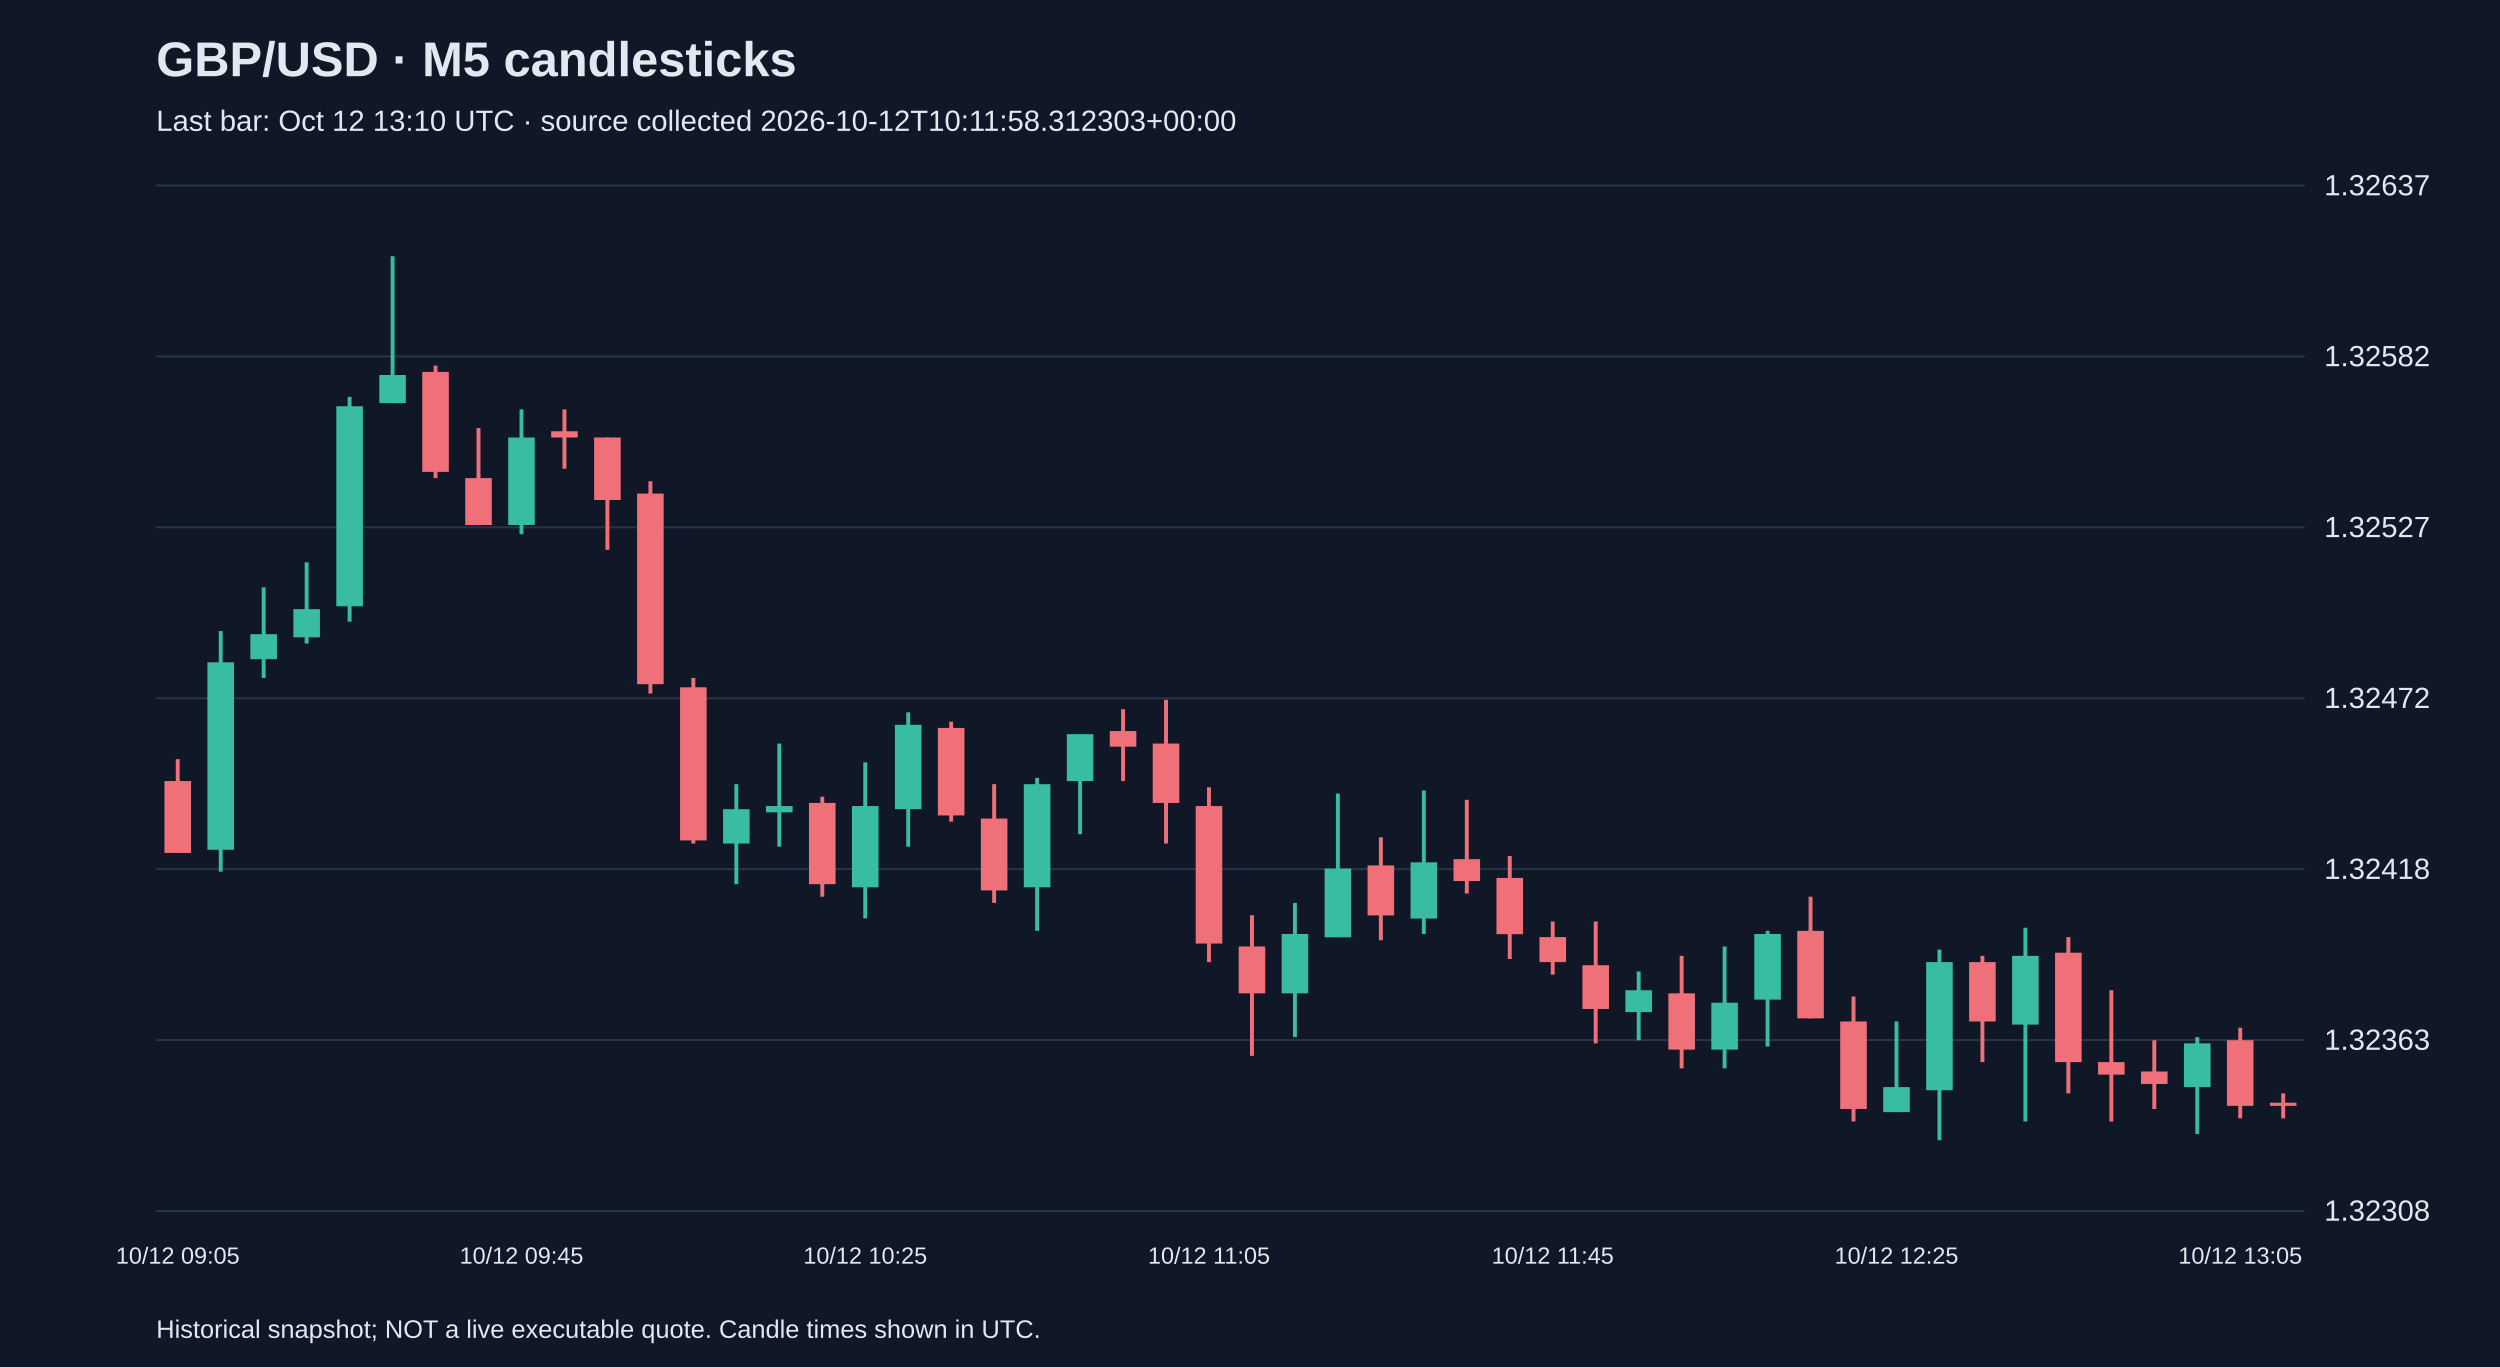
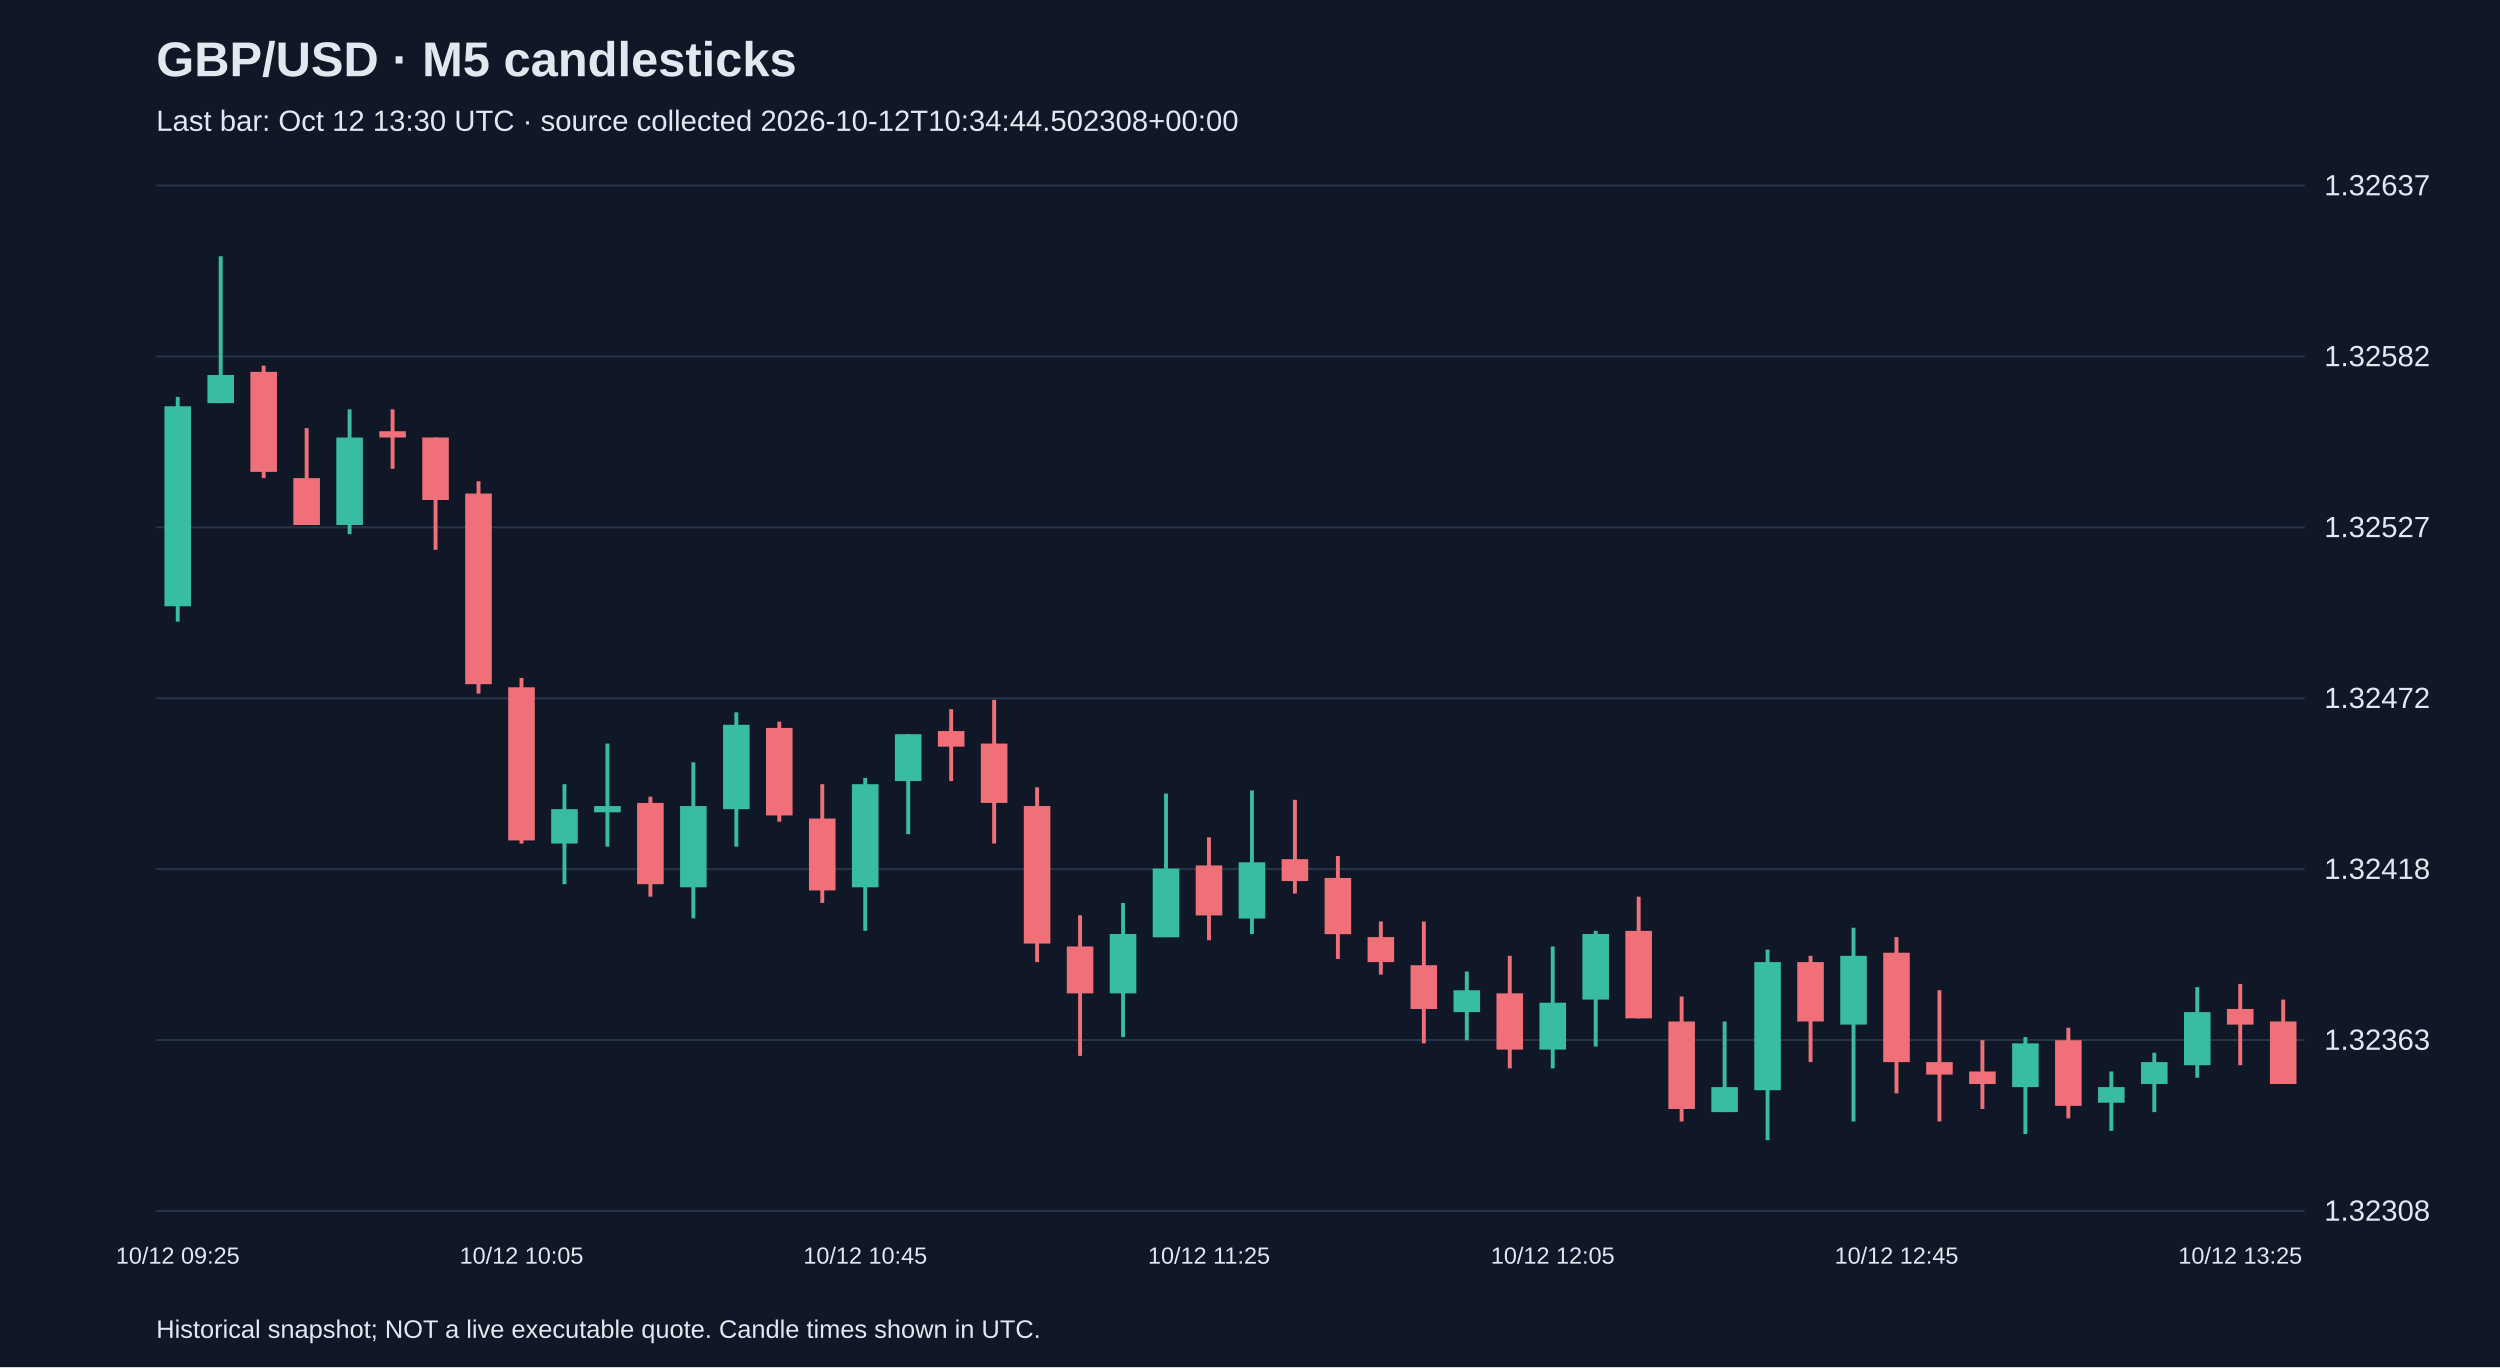
<svg xmlns="http://www.w3.org/2000/svg" viewBox="0 0 1280 700">
  <rect width="100%" height="100%" fill="#101827" />
  <style>text{font-family:Arial,sans-serif;fill:#e2e8f0}</style>
  <text x="80" y="39" font-size="25" font-weight="bold">GBP/USD · M5 candlesticks</text>
-   <text x="80" y="67" font-size="15" fill="#a6b1c5">Last bar: Oct 12 13:10 UTC · source collected 2026-10-12T10:11:58.312303+00:00</text>
+   <text x="80" y="67" font-size="15" fill="#a6b1c5">Last bar: Oct 12 13:30 UTC · source collected 2026-10-12T10:34:44.502308+00:00</text>
  <line x1="80" y1="620.0" x2="1180" y2="620.0" stroke="#283548" />
  <text x="1190" y="625.0" font-size="15">1.32308</text>
  <line x1="80" y1="532.5" x2="1180" y2="532.5" stroke="#283548" />
  <text x="1190" y="537.5" font-size="15">1.32363</text>
  <line x1="80" y1="445.0" x2="1180" y2="445.0" stroke="#283548" />
  <text x="1190" y="450.0" font-size="15">1.32418</text>
  <line x1="80" y1="357.5" x2="1180" y2="357.5" stroke="#283548" />
  <text x="1190" y="362.5" font-size="15">1.32472</text>
  <line x1="80" y1="270.0" x2="1180" y2="270.0" stroke="#283548" />
  <text x="1190" y="275.0" font-size="15">1.32527</text>
  <line x1="80" y1="182.5" x2="1180" y2="182.5" stroke="#283548" />
  <text x="1190" y="187.5" font-size="15">1.32582</text>
  <line x1="80" y1="95.0" x2="1180" y2="95.0" stroke="#283548" />
  <text x="1190" y="100.0" font-size="15">1.32637</text>
-   <line x1="91.0" y1="388.7" x2="91.0" y2="436.7" stroke="#f07079" stroke-width="2" />
-   <rect x="84.2" y="399.9" width="13.6" height="36.8" fill="#f07079" />
-   <text x="91.0" y="647" text-anchor="middle" font-size="12">10/12 09:05</text>
-   <line x1="113.0" y1="323.1" x2="113.0" y2="446.3" stroke="#38bca2" stroke-width="2" />
-   <rect x="106.2" y="339.1" width="13.6" height="96.0" fill="#38bca2" />
-   <line x1="135.0" y1="300.7" x2="135.0" y2="347.1" stroke="#38bca2" stroke-width="2" />
-   <rect x="128.2" y="324.7" width="13.6" height="12.8" fill="#38bca2" />
-   <line x1="157.0" y1="287.9" x2="157.0" y2="329.5" stroke="#38bca2" stroke-width="2" />
-   <rect x="150.2" y="311.9" width="13.6" height="14.4" fill="#38bca2" />
-   <line x1="179.0" y1="203.2" x2="179.0" y2="318.3" stroke="#38bca2" stroke-width="2" />
-   <rect x="172.2" y="208.0" width="13.6" height="102.4" fill="#38bca2" />
-   <line x1="201.0" y1="131.2" x2="201.0" y2="206.4" stroke="#38bca2" stroke-width="2" />
-   <rect x="194.2" y="192.0" width="13.6" height="14.4" fill="#38bca2" />
-   <line x1="223.0" y1="187.2" x2="223.0" y2="244.8" stroke="#f07079" stroke-width="2" />
-   <rect x="216.2" y="190.4" width="13.6" height="51.2" fill="#f07079" />
-   <line x1="245.0" y1="219.2" x2="245.0" y2="268.7" stroke="#f07079" stroke-width="2" />
-   <rect x="238.2" y="244.8" width="13.6" height="24.0" fill="#f07079" />
-   <line x1="267.0" y1="209.6" x2="267.0" y2="273.5" stroke="#38bca2" stroke-width="2" />
-   <rect x="260.2" y="224.0" width="13.6" height="44.8" fill="#38bca2" />
-   <text x="267.0" y="647" text-anchor="middle" font-size="12">10/12 09:45</text>
-   <line x1="289.0" y1="209.6" x2="289.0" y2="240.0" stroke="#f07079" stroke-width="2" />
-   <rect x="282.2" y="220.8" width="13.6" height="3.2" fill="#f07079" />
-   <line x1="311.0" y1="224.0" x2="311.0" y2="281.5" stroke="#f07079" stroke-width="2" />
-   <rect x="304.2" y="224.0" width="13.6" height="32.0" fill="#f07079" />
-   <line x1="333.0" y1="246.4" x2="333.0" y2="355.1" stroke="#f07079" stroke-width="2" />
-   <rect x="326.2" y="252.7" width="13.6" height="97.6" fill="#f07079" />
-   <line x1="355.0" y1="347.1" x2="355.0" y2="431.9" stroke="#f07079" stroke-width="2" />
-   <rect x="348.2" y="351.9" width="13.6" height="78.4" fill="#f07079" />
-   <line x1="377.0" y1="401.5" x2="377.0" y2="452.7" stroke="#38bca2" stroke-width="2" />
-   <rect x="370.2" y="414.3" width="13.6" height="17.6" fill="#38bca2" />
-   <line x1="399.0" y1="380.7" x2="399.0" y2="433.5" stroke="#38bca2" stroke-width="2" />
-   <rect x="392.2" y="412.7" width="13.6" height="3.2" fill="#38bca2" />
-   <line x1="421.0" y1="407.9" x2="421.0" y2="459.1" stroke="#f07079" stroke-width="2" />
-   <rect x="414.2" y="411.1" width="13.6" height="41.6" fill="#f07079" />
-   <line x1="443.0" y1="390.3" x2="443.0" y2="470.2" stroke="#38bca2" stroke-width="2" />
-   <rect x="436.2" y="412.7" width="13.6" height="41.6" fill="#38bca2" />
-   <text x="443.0" y="647" text-anchor="middle" font-size="12">10/12 10:25</text>
-   <line x1="465.0" y1="364.7" x2="465.0" y2="433.5" stroke="#38bca2" stroke-width="2" />
-   <rect x="458.2" y="371.1" width="13.6" height="43.2" fill="#38bca2" />
-   <line x1="487.0" y1="369.5" x2="487.0" y2="420.7" stroke="#f07079" stroke-width="2" />
-   <rect x="480.2" y="372.7" width="13.6" height="44.8" fill="#f07079" />
-   <line x1="509.0" y1="401.5" x2="509.0" y2="462.3" stroke="#f07079" stroke-width="2" />
-   <rect x="502.2" y="419.1" width="13.6" height="36.8" fill="#f07079" />
-   <line x1="531.0" y1="398.3" x2="531.0" y2="476.6" stroke="#38bca2" stroke-width="2" />
-   <rect x="524.2" y="401.5" width="13.6" height="52.8" fill="#38bca2" />
-   <line x1="553.0" y1="375.9" x2="553.0" y2="427.1" stroke="#38bca2" stroke-width="2" />
-   <rect x="546.2" y="375.9" width="13.6" height="24.0" fill="#38bca2" />
-   <line x1="575.0" y1="363.1" x2="575.0" y2="399.9" stroke="#f07079" stroke-width="2" />
-   <rect x="568.2" y="374.3" width="13.6" height="8.0" fill="#f07079" />
-   <line x1="597.0" y1="358.3" x2="597.0" y2="431.9" stroke="#f07079" stroke-width="2" />
-   <rect x="590.2" y="380.7" width="13.6" height="30.4" fill="#f07079" />
-   <line x1="619.0" y1="403.1" x2="619.0" y2="492.6" stroke="#f07079" stroke-width="2" />
-   <rect x="612.2" y="412.7" width="13.6" height="70.4" fill="#f07079" />
-   <text x="619.0" y="647" text-anchor="middle" font-size="12">10/12 11:05</text>
-   <line x1="641.0" y1="468.6" x2="641.0" y2="540.6" stroke="#f07079" stroke-width="2" />
-   <rect x="634.2" y="484.6" width="13.6" height="24.0" fill="#f07079" />
-   <line x1="663.0" y1="462.3" x2="663.0" y2="531.0" stroke="#38bca2" stroke-width="2" />
-   <rect x="656.2" y="478.2" width="13.6" height="30.4" fill="#38bca2" />
-   <line x1="685.0" y1="406.3" x2="685.0" y2="479.8" stroke="#38bca2" stroke-width="2" />
-   <rect x="678.2" y="444.7" width="13.6" height="35.2" fill="#38bca2" />
-   <line x1="707.0" y1="428.7" x2="707.0" y2="481.4" stroke="#f07079" stroke-width="2" />
-   <rect x="700.2" y="443.1" width="13.6" height="25.6" fill="#f07079" />
-   <line x1="729.0" y1="404.7" x2="729.0" y2="478.2" stroke="#38bca2" stroke-width="2" />
-   <rect x="722.2" y="441.5" width="13.6" height="28.8" fill="#38bca2" />
-   <line x1="751.0" y1="409.5" x2="751.0" y2="457.5" stroke="#f07079" stroke-width="2" />
-   <rect x="744.2" y="439.9" width="13.6" height="11.2" fill="#f07079" />
-   <line x1="773.0" y1="438.3" x2="773.0" y2="491.0" stroke="#f07079" stroke-width="2" />
-   <rect x="766.2" y="449.5" width="13.6" height="28.8" fill="#f07079" />
-   <line x1="795.0" y1="471.8" x2="795.0" y2="499.0" stroke="#f07079" stroke-width="2" />
-   <rect x="788.2" y="479.8" width="13.6" height="12.8" fill="#f07079" />
-   <text x="795.0" y="647" text-anchor="middle" font-size="12">10/12 11:45</text>
-   <line x1="817.0" y1="471.8" x2="817.0" y2="534.2" stroke="#f07079" stroke-width="2" />
-   <rect x="810.2" y="494.2" width="13.6" height="22.4" fill="#f07079" />
-   <line x1="839.0" y1="497.4" x2="839.0" y2="532.6" stroke="#38bca2" stroke-width="2" />
-   <rect x="832.2" y="507.0" width="13.6" height="11.2" fill="#38bca2" />
-   <line x1="861.0" y1="489.4" x2="861.0" y2="547.0" stroke="#f07079" stroke-width="2" />
-   <rect x="854.2" y="508.6" width="13.6" height="28.8" fill="#f07079" />
-   <line x1="883.0" y1="484.6" x2="883.0" y2="547.0" stroke="#38bca2" stroke-width="2" />
-   <rect x="876.2" y="513.4" width="13.6" height="24.0" fill="#38bca2" />
-   <line x1="905.0" y1="476.6" x2="905.0" y2="535.8" stroke="#38bca2" stroke-width="2" />
-   <rect x="898.2" y="478.2" width="13.6" height="33.6" fill="#38bca2" />
-   <line x1="927.0" y1="459.1" x2="927.0" y2="521.4" stroke="#f07079" stroke-width="2" />
-   <rect x="920.2" y="476.6" width="13.6" height="44.8" fill="#f07079" />
-   <line x1="949.0" y1="510.2" x2="949.0" y2="574.2" stroke="#f07079" stroke-width="2" />
-   <rect x="942.2" y="523.0" width="13.6" height="44.8" fill="#f07079" />
-   <line x1="971.0" y1="523.0" x2="971.0" y2="569.4" stroke="#38bca2" stroke-width="2" />
-   <rect x="964.2" y="556.6" width="13.6" height="12.8" fill="#38bca2" />
-   <text x="971.0" y="647" text-anchor="middle" font-size="12">10/12 12:25</text>
-   <line x1="993.0" y1="486.2" x2="993.0" y2="583.8" stroke="#38bca2" stroke-width="2" />
-   <rect x="986.2" y="492.6" width="13.6" height="65.6" fill="#38bca2" />
-   <line x1="1015.0" y1="489.4" x2="1015.0" y2="543.8" stroke="#f07079" stroke-width="2" />
-   <rect x="1008.2" y="492.6" width="13.6" height="30.4" fill="#f07079" />
-   <line x1="1037.0" y1="475.0" x2="1037.0" y2="574.2" stroke="#38bca2" stroke-width="2" />
-   <rect x="1030.2" y="489.4" width="13.6" height="35.2" fill="#38bca2" />
-   <line x1="1059.0" y1="479.8" x2="1059.0" y2="559.8" stroke="#f07079" stroke-width="2" />
-   <rect x="1052.2" y="487.8" width="13.6" height="56.0" fill="#f07079" />
-   <line x1="1081.0" y1="507.0" x2="1081.0" y2="574.2" stroke="#f07079" stroke-width="2" />
-   <rect x="1074.2" y="543.8" width="13.6" height="6.4" fill="#f07079" />
-   <line x1="1103.0" y1="532.6" x2="1103.0" y2="567.8" stroke="#f07079" stroke-width="2" />
-   <rect x="1096.2" y="548.6" width="13.6" height="6.4" fill="#f07079" />
-   <line x1="1125.0" y1="531.0" x2="1125.0" y2="580.6" stroke="#38bca2" stroke-width="2" />
-   <rect x="1118.2" y="534.2" width="13.6" height="22.4" fill="#38bca2" />
-   <line x1="1147.0" y1="526.2" x2="1147.0" y2="572.6" stroke="#f07079" stroke-width="2" />
-   <rect x="1140.2" y="532.6" width="13.6" height="33.6" fill="#f07079" />
-   <text x="1147.0" y="647" text-anchor="middle" font-size="12">10/12 13:05</text>
-   <line x1="1169.0" y1="559.8" x2="1169.0" y2="572.6" stroke="#f07079" stroke-width="2" />
-   <rect x="1162.2" y="564.6" width="13.6" height="1.6" fill="#f07079" />
+   <line x1="91.0" y1="203.2" x2="91.0" y2="318.3" stroke="#38bca2" stroke-width="2" />
+   <rect x="84.2" y="208.0" width="13.6" height="102.4" fill="#38bca2" />
+   <text x="91.0" y="647" text-anchor="middle" font-size="12">10/12 09:25</text>
+   <line x1="113.0" y1="131.2" x2="113.0" y2="206.4" stroke="#38bca2" stroke-width="2" />
+   <rect x="106.2" y="192.0" width="13.6" height="14.4" fill="#38bca2" />
+   <line x1="135.0" y1="187.2" x2="135.0" y2="244.8" stroke="#f07079" stroke-width="2" />
+   <rect x="128.2" y="190.4" width="13.6" height="51.2" fill="#f07079" />
+   <line x1="157.0" y1="219.2" x2="157.0" y2="268.7" stroke="#f07079" stroke-width="2" />
+   <rect x="150.2" y="244.8" width="13.6" height="24.0" fill="#f07079" />
+   <line x1="179.0" y1="209.6" x2="179.0" y2="273.5" stroke="#38bca2" stroke-width="2" />
+   <rect x="172.2" y="224.0" width="13.6" height="44.8" fill="#38bca2" />
+   <line x1="201.0" y1="209.6" x2="201.0" y2="240.0" stroke="#f07079" stroke-width="2" />
+   <rect x="194.2" y="220.8" width="13.6" height="3.2" fill="#f07079" />
+   <line x1="223.0" y1="224.0" x2="223.0" y2="281.5" stroke="#f07079" stroke-width="2" />
+   <rect x="216.2" y="224.0" width="13.6" height="32.0" fill="#f07079" />
+   <line x1="245.0" y1="246.4" x2="245.0" y2="355.1" stroke="#f07079" stroke-width="2" />
+   <rect x="238.2" y="252.7" width="13.6" height="97.6" fill="#f07079" />
+   <line x1="267.0" y1="347.1" x2="267.0" y2="431.9" stroke="#f07079" stroke-width="2" />
+   <rect x="260.2" y="351.9" width="13.6" height="78.4" fill="#f07079" />
+   <text x="267.0" y="647" text-anchor="middle" font-size="12">10/12 10:05</text>
+   <line x1="289.0" y1="401.5" x2="289.0" y2="452.7" stroke="#38bca2" stroke-width="2" />
+   <rect x="282.2" y="414.3" width="13.6" height="17.6" fill="#38bca2" />
+   <line x1="311.0" y1="380.7" x2="311.0" y2="433.5" stroke="#38bca2" stroke-width="2" />
+   <rect x="304.2" y="412.7" width="13.6" height="3.2" fill="#38bca2" />
+   <line x1="333.0" y1="407.9" x2="333.0" y2="459.1" stroke="#f07079" stroke-width="2" />
+   <rect x="326.2" y="411.1" width="13.6" height="41.6" fill="#f07079" />
+   <line x1="355.0" y1="390.3" x2="355.0" y2="470.2" stroke="#38bca2" stroke-width="2" />
+   <rect x="348.2" y="412.7" width="13.6" height="41.6" fill="#38bca2" />
+   <line x1="377.0" y1="364.7" x2="377.0" y2="433.5" stroke="#38bca2" stroke-width="2" />
+   <rect x="370.2" y="371.1" width="13.6" height="43.2" fill="#38bca2" />
+   <line x1="399.0" y1="369.5" x2="399.0" y2="420.7" stroke="#f07079" stroke-width="2" />
+   <rect x="392.2" y="372.7" width="13.6" height="44.8" fill="#f07079" />
+   <line x1="421.0" y1="401.5" x2="421.0" y2="462.3" stroke="#f07079" stroke-width="2" />
+   <rect x="414.2" y="419.1" width="13.6" height="36.8" fill="#f07079" />
+   <line x1="443.0" y1="398.3" x2="443.0" y2="476.6" stroke="#38bca2" stroke-width="2" />
+   <rect x="436.2" y="401.5" width="13.6" height="52.8" fill="#38bca2" />
+   <text x="443.0" y="647" text-anchor="middle" font-size="12">10/12 10:45</text>
+   <line x1="465.0" y1="375.9" x2="465.0" y2="427.1" stroke="#38bca2" stroke-width="2" />
+   <rect x="458.2" y="375.9" width="13.6" height="24.0" fill="#38bca2" />
+   <line x1="487.0" y1="363.1" x2="487.0" y2="399.9" stroke="#f07079" stroke-width="2" />
+   <rect x="480.2" y="374.3" width="13.6" height="8.0" fill="#f07079" />
+   <line x1="509.0" y1="358.3" x2="509.0" y2="431.9" stroke="#f07079" stroke-width="2" />
+   <rect x="502.2" y="380.7" width="13.6" height="30.4" fill="#f07079" />
+   <line x1="531.0" y1="403.1" x2="531.0" y2="492.6" stroke="#f07079" stroke-width="2" />
+   <rect x="524.2" y="412.7" width="13.6" height="70.4" fill="#f07079" />
+   <line x1="553.0" y1="468.6" x2="553.0" y2="540.6" stroke="#f07079" stroke-width="2" />
+   <rect x="546.2" y="484.6" width="13.6" height="24.0" fill="#f07079" />
+   <line x1="575.0" y1="462.3" x2="575.0" y2="531.0" stroke="#38bca2" stroke-width="2" />
+   <rect x="568.2" y="478.2" width="13.6" height="30.4" fill="#38bca2" />
+   <line x1="597.0" y1="406.3" x2="597.0" y2="479.8" stroke="#38bca2" stroke-width="2" />
+   <rect x="590.2" y="444.7" width="13.6" height="35.2" fill="#38bca2" />
+   <line x1="619.0" y1="428.7" x2="619.0" y2="481.4" stroke="#f07079" stroke-width="2" />
+   <rect x="612.2" y="443.1" width="13.6" height="25.6" fill="#f07079" />
+   <text x="619.0" y="647" text-anchor="middle" font-size="12">10/12 11:25</text>
+   <line x1="641.0" y1="404.7" x2="641.0" y2="478.2" stroke="#38bca2" stroke-width="2" />
+   <rect x="634.2" y="441.5" width="13.6" height="28.8" fill="#38bca2" />
+   <line x1="663.0" y1="409.5" x2="663.0" y2="457.5" stroke="#f07079" stroke-width="2" />
+   <rect x="656.2" y="439.9" width="13.6" height="11.2" fill="#f07079" />
+   <line x1="685.0" y1="438.3" x2="685.0" y2="491.0" stroke="#f07079" stroke-width="2" />
+   <rect x="678.2" y="449.5" width="13.6" height="28.8" fill="#f07079" />
+   <line x1="707.0" y1="471.8" x2="707.0" y2="499.0" stroke="#f07079" stroke-width="2" />
+   <rect x="700.2" y="479.8" width="13.6" height="12.8" fill="#f07079" />
+   <line x1="729.0" y1="471.8" x2="729.0" y2="534.2" stroke="#f07079" stroke-width="2" />
+   <rect x="722.2" y="494.2" width="13.6" height="22.4" fill="#f07079" />
+   <line x1="751.0" y1="497.4" x2="751.0" y2="532.6" stroke="#38bca2" stroke-width="2" />
+   <rect x="744.2" y="507.0" width="13.6" height="11.2" fill="#38bca2" />
+   <line x1="773.0" y1="489.4" x2="773.0" y2="547.0" stroke="#f07079" stroke-width="2" />
+   <rect x="766.2" y="508.6" width="13.6" height="28.8" fill="#f07079" />
+   <line x1="795.0" y1="484.6" x2="795.0" y2="547.0" stroke="#38bca2" stroke-width="2" />
+   <rect x="788.2" y="513.4" width="13.6" height="24.0" fill="#38bca2" />
+   <text x="795.0" y="647" text-anchor="middle" font-size="12">10/12 12:05</text>
+   <line x1="817.0" y1="476.6" x2="817.0" y2="535.8" stroke="#38bca2" stroke-width="2" />
+   <rect x="810.2" y="478.2" width="13.6" height="33.6" fill="#38bca2" />
+   <line x1="839.0" y1="459.1" x2="839.0" y2="521.4" stroke="#f07079" stroke-width="2" />
+   <rect x="832.2" y="476.6" width="13.6" height="44.8" fill="#f07079" />
+   <line x1="861.0" y1="510.2" x2="861.0" y2="574.2" stroke="#f07079" stroke-width="2" />
+   <rect x="854.2" y="523.0" width="13.6" height="44.8" fill="#f07079" />
+   <line x1="883.0" y1="523.0" x2="883.0" y2="569.4" stroke="#38bca2" stroke-width="2" />
+   <rect x="876.2" y="556.6" width="13.6" height="12.8" fill="#38bca2" />
+   <line x1="905.0" y1="486.2" x2="905.0" y2="583.8" stroke="#38bca2" stroke-width="2" />
+   <rect x="898.2" y="492.6" width="13.6" height="65.6" fill="#38bca2" />
+   <line x1="927.0" y1="489.4" x2="927.0" y2="543.8" stroke="#f07079" stroke-width="2" />
+   <rect x="920.2" y="492.6" width="13.6" height="30.4" fill="#f07079" />
+   <line x1="949.0" y1="475.0" x2="949.0" y2="574.2" stroke="#38bca2" stroke-width="2" />
+   <rect x="942.2" y="489.4" width="13.6" height="35.2" fill="#38bca2" />
+   <line x1="971.0" y1="479.8" x2="971.0" y2="559.8" stroke="#f07079" stroke-width="2" />
+   <rect x="964.2" y="487.8" width="13.6" height="56.0" fill="#f07079" />
+   <text x="971.0" y="647" text-anchor="middle" font-size="12">10/12 12:45</text>
+   <line x1="993.0" y1="507.0" x2="993.0" y2="574.2" stroke="#f07079" stroke-width="2" />
+   <rect x="986.2" y="543.8" width="13.6" height="6.4" fill="#f07079" />
+   <line x1="1015.0" y1="532.6" x2="1015.0" y2="567.8" stroke="#f07079" stroke-width="2" />
+   <rect x="1008.2" y="548.6" width="13.6" height="6.4" fill="#f07079" />
+   <line x1="1037.0" y1="531.0" x2="1037.0" y2="580.6" stroke="#38bca2" stroke-width="2" />
+   <rect x="1030.2" y="534.2" width="13.6" height="22.4" fill="#38bca2" />
+   <line x1="1059.0" y1="526.2" x2="1059.0" y2="572.6" stroke="#f07079" stroke-width="2" />
+   <rect x="1052.2" y="532.6" width="13.6" height="33.6" fill="#f07079" />
+   <line x1="1081.0" y1="548.6" x2="1081.0" y2="579.0" stroke="#38bca2" stroke-width="2" />
+   <rect x="1074.2" y="556.6" width="13.6" height="8.0" fill="#38bca2" />
+   <line x1="1103.0" y1="539.0" x2="1103.0" y2="569.4" stroke="#38bca2" stroke-width="2" />
+   <rect x="1096.2" y="543.8" width="13.6" height="11.2" fill="#38bca2" />
+   <line x1="1125.0" y1="505.4" x2="1125.0" y2="551.8" stroke="#38bca2" stroke-width="2" />
+   <rect x="1118.2" y="518.2" width="13.6" height="27.2" fill="#38bca2" />
+   <line x1="1147.0" y1="503.8" x2="1147.0" y2="545.4" stroke="#f07079" stroke-width="2" />
+   <rect x="1140.2" y="516.6" width="13.6" height="8.0" fill="#f07079" />
+   <text x="1147.0" y="647" text-anchor="middle" font-size="12">10/12 13:25</text>
+   <line x1="1169.0" y1="511.8" x2="1169.0" y2="555.0" stroke="#f07079" stroke-width="2" />
+   <rect x="1162.2" y="523.0" width="13.6" height="32.0" fill="#f07079" />
  <text x="80" y="685" font-size="13">Historical snapshot; NOT a live executable quote. Candle times shown in UTC.</text>
</svg>
